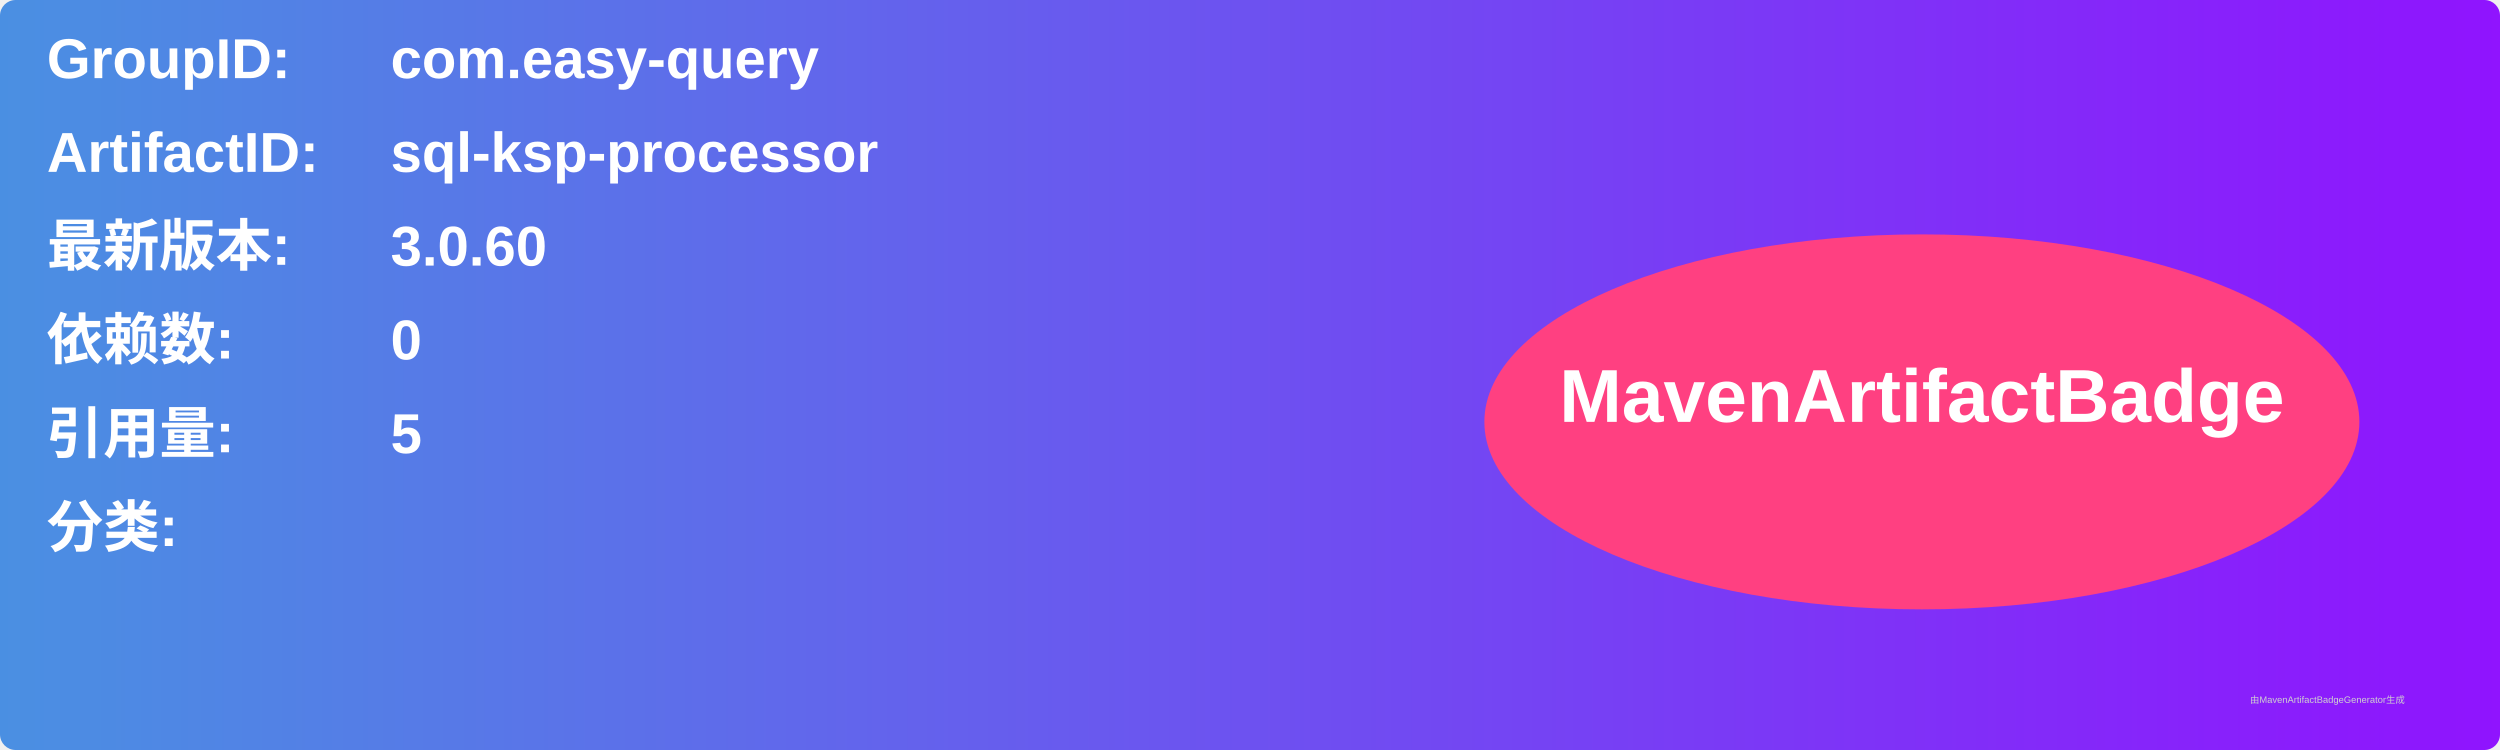
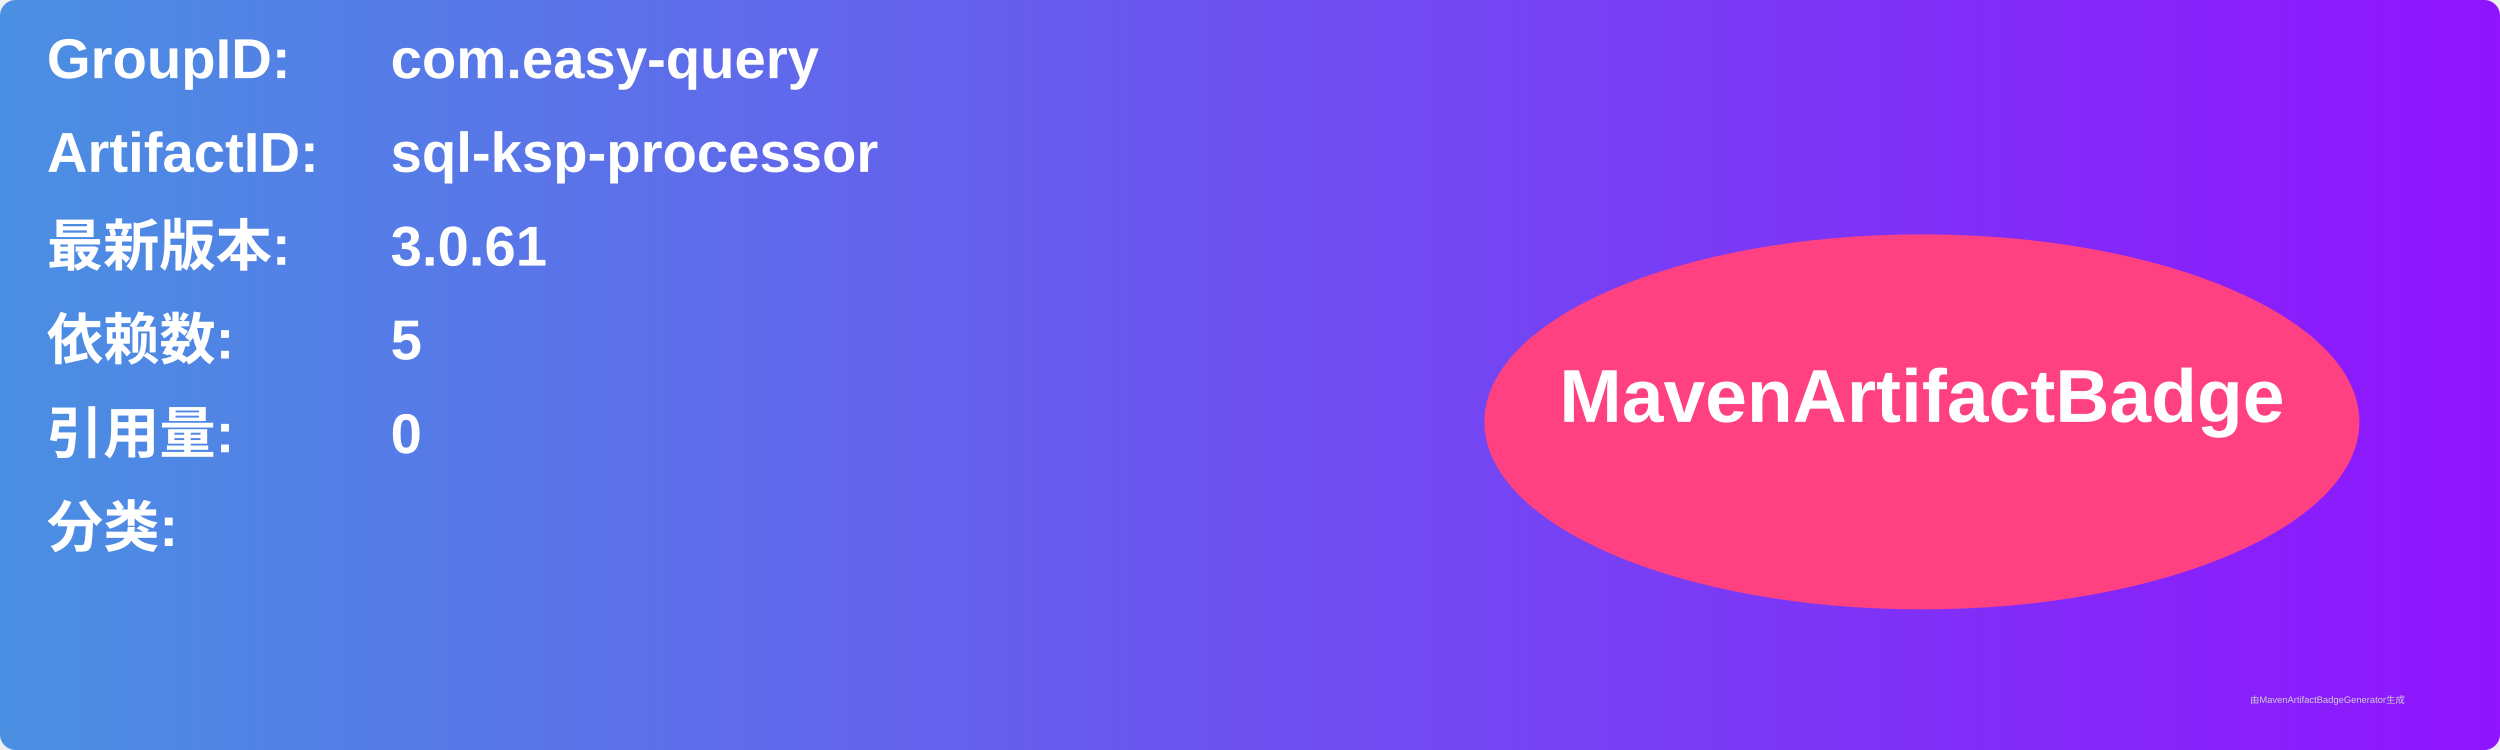
<svg xmlns="http://www.w3.org/2000/svg" width="800" height="240" viewBox="0 0 800 240">
  <linearGradient id="grad" x1="0%" y1="0%" x2="100%" y2="0%">
    <stop offset="0%" stop-color="#4a90e2" />
    <stop offset="100%" stop-color="#9013fe" />
  </linearGradient>
  <rect width="100%" height="100%" rx="5" ry="5" fill="url(#grad)" />
  <g transform="translate(15, 15)">
    <text x="0" y="10" font-family="Arial" font-size="18" fill="white" font-weight="bold" width="260">GroupID:</text>
    <text x="110" y="10" font-family="Arial" font-size="18" fill="white" font-weight="bold" width="460">com.easy-query</text>
    <text x="0" y="40" font-family="Arial" font-size="18" fill="white" font-weight="bold" width="260">ArtifactID:</text>
    <text x="110" y="40" font-family="Arial" font-size="18" fill="white" font-weight="bold" width="460">sql-ksp-processor</text>
    <text x="0" y="70" font-family="Arial" font-size="18" fill="white" font-weight="bold">最新版本:</text>
    <text x="110" y="70" font-family="Arial" font-size="18" fill="white" font-weight="bold">
-       <tspan font-weight="bold">3.0.60</tspan>
+       <tspan font-weight="bold">3.0.61</tspan>
    </text>
    <text x="0" y="100" font-family="Arial" font-size="18" fill="white" font-weight="bold">依赖数: </text>
    <text x="110" y="100" font-family="Arial" font-size="18" fill="white">
-       <tspan font-weight="bold">0</tspan>
+       <tspan font-weight="bold">5</tspan>
    </text>
    <text x="0" y="130" font-family="Arial" font-size="18" fill="white" font-weight="bold">引用量: </text>
    <text x="110" y="130" font-family="Arial" font-size="18" fill="white">
-       <tspan font-weight="bold">5</tspan>
+       <tspan font-weight="bold">0</tspan>
    </text>
    <text x="0" y="160" font-family="Arial" font-size="18" fill="white" font-weight="bold">分类:</text>
    <text x="10" y="190" font-family="Arial" font-size="10" fill="white">
      <tspan font-weight="bold" />
    </text>
    <ellipse cx="600" cy="120" rx="140" ry="60" fill="#ff4081" />
    <text x="600" y="120" text-anchor="middle" font-family="Arial" font-size="24" fill="white" font-weight="bold">MavenArtifactBadge</text>
  </g>
  <text x="720" y="225" font-family="Arial" font-size="3" fill="#d0d0d0">由MavenArtifactBadgeGenerator生成</text>
</svg>
